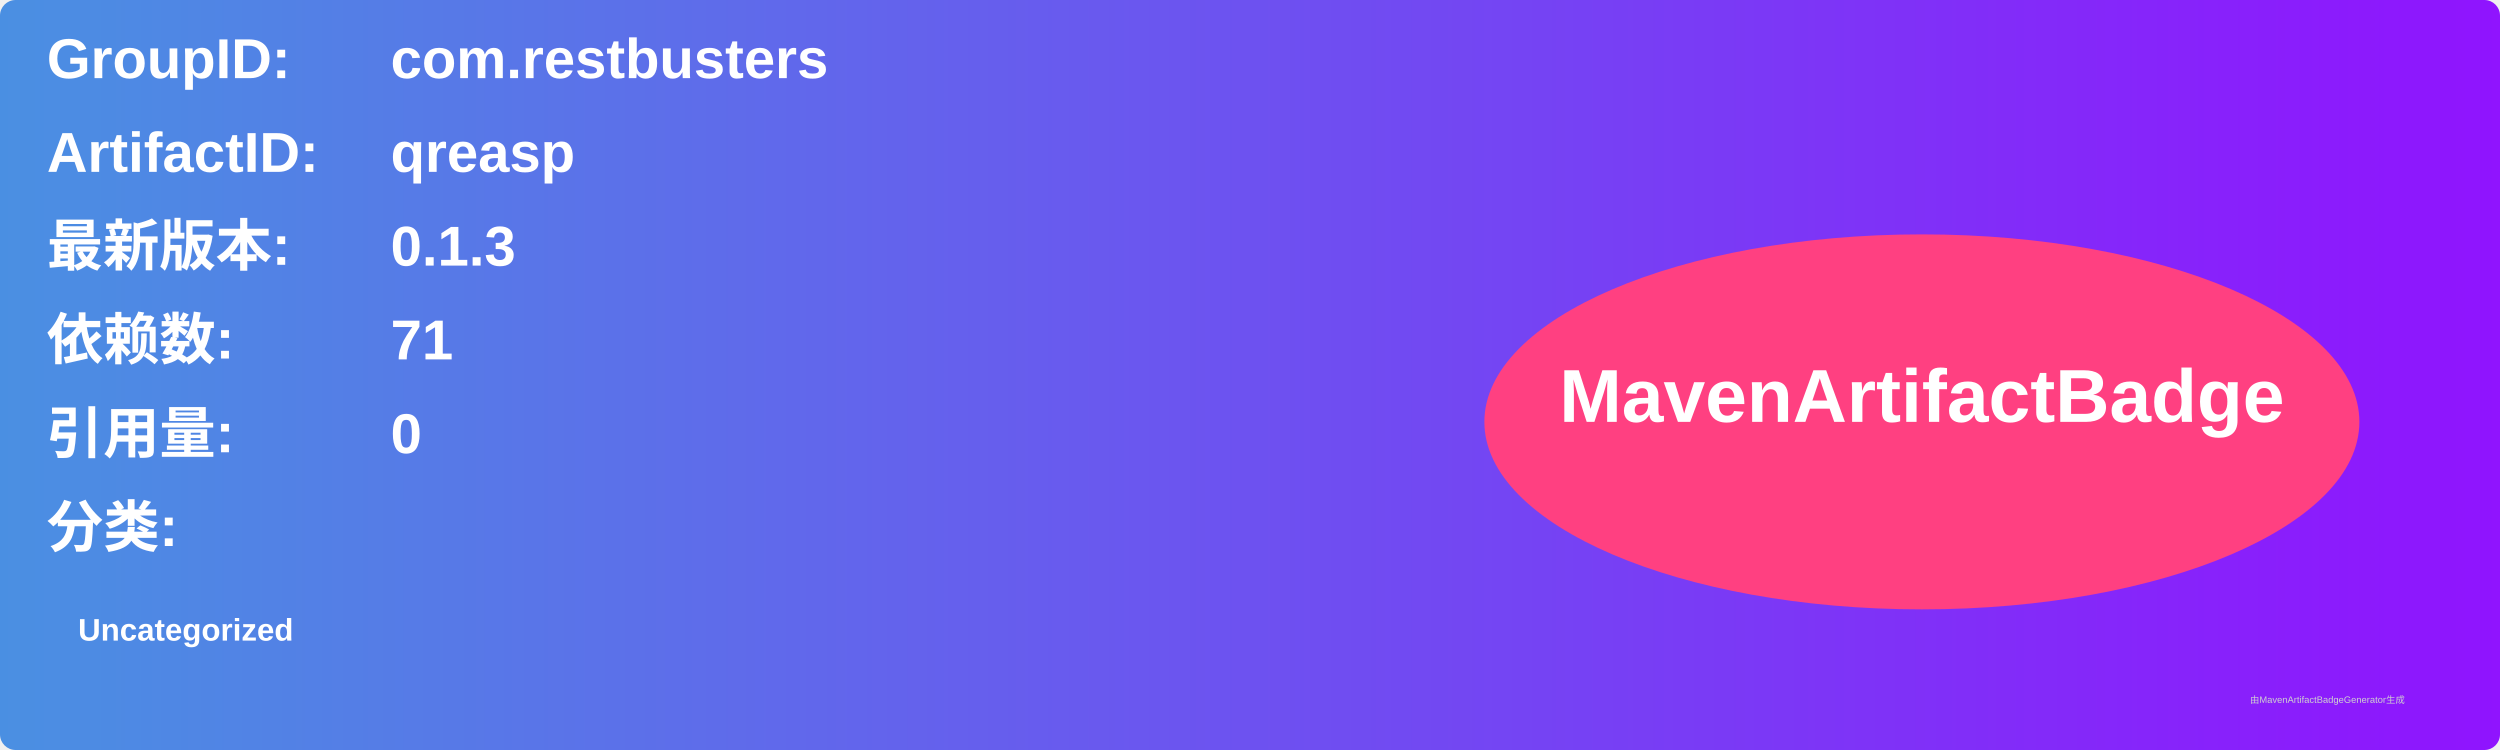
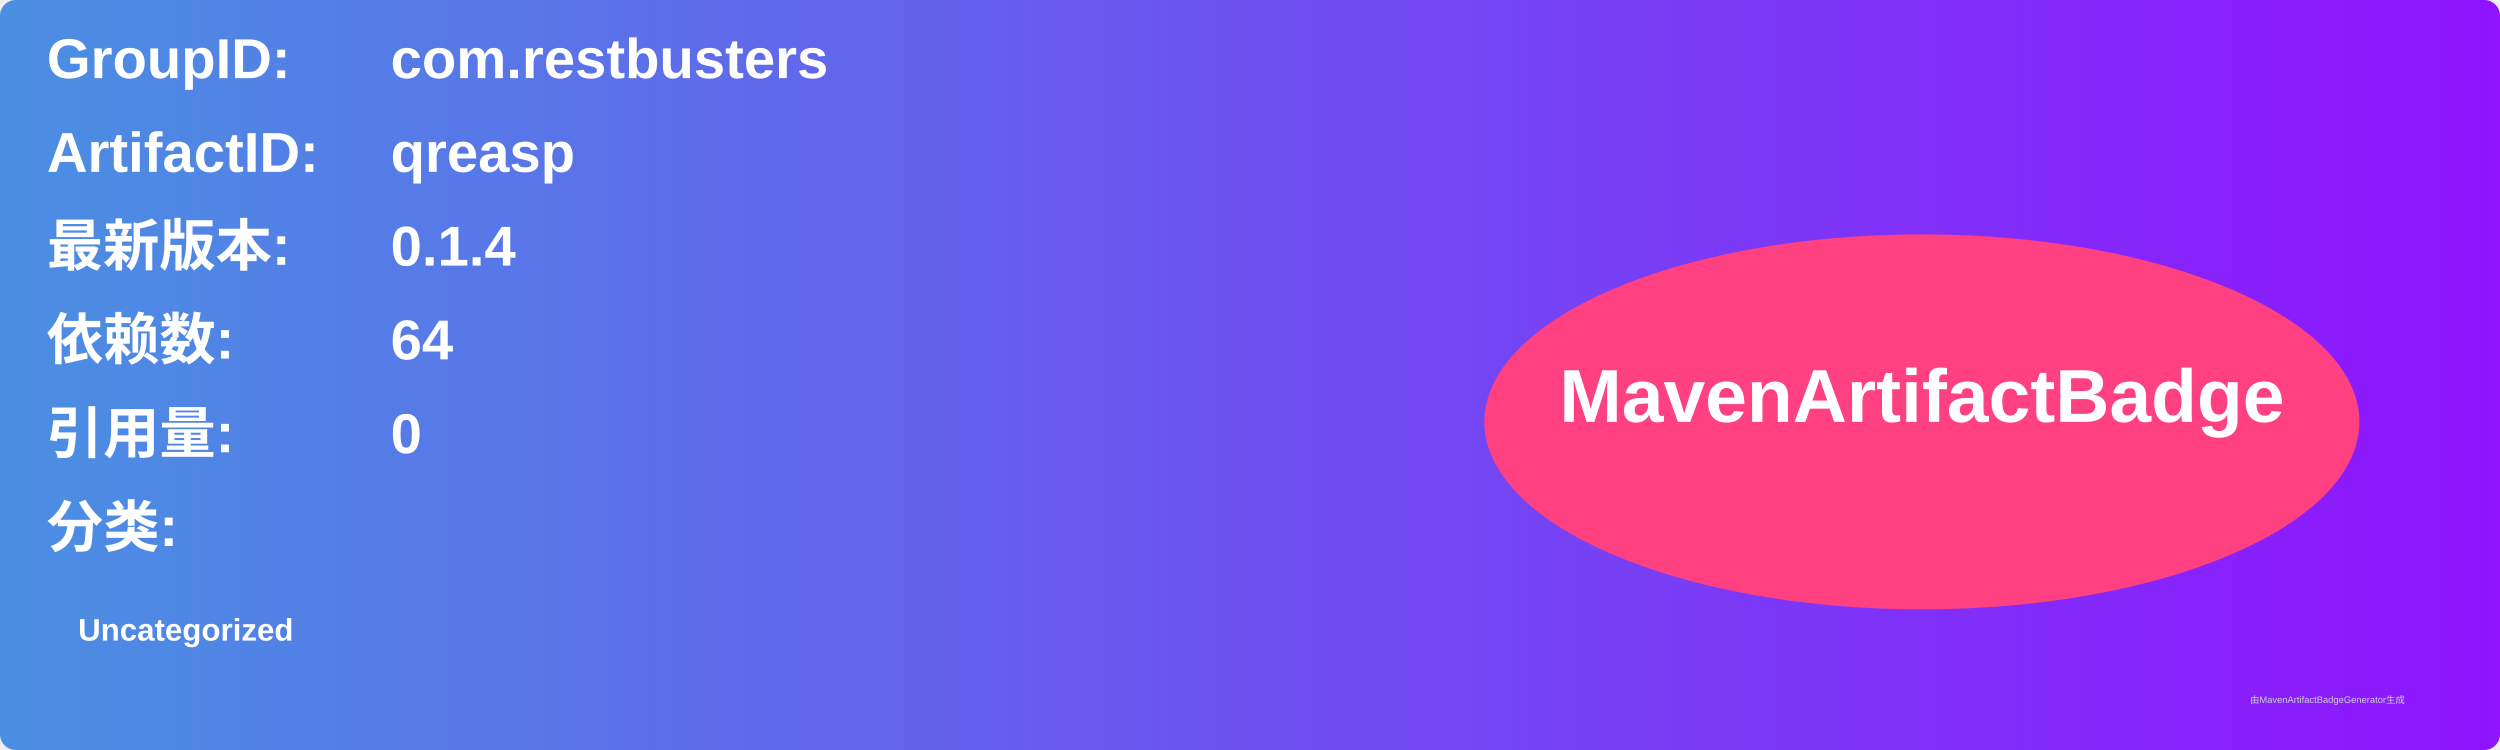
<svg xmlns="http://www.w3.org/2000/svg" width="800" height="240" viewBox="0 0 800 240">
  <linearGradient id="grad" x1="0%" y1="0%" x2="100%" y2="0%">
    <stop offset="0%" stop-color="#4a90e2" />
    <stop offset="100%" stop-color="#9013fe" />
  </linearGradient>
  <rect width="100%" height="100%" rx="5" ry="5" fill="url(#grad)" />
  <g transform="translate(15, 15)">
    <text x="0" y="10" font-family="Arial" font-size="18" fill="white" font-weight="bold" width="260">GroupID:</text>
    <text x="110" y="10" font-family="Arial" font-size="18" fill="white" font-weight="bold" width="460">com.restbusters</text>
    <text x="0" y="40" font-family="Arial" font-size="18" fill="white" font-weight="bold" width="260">ArtifactID:</text>
    <text x="110" y="40" font-family="Arial" font-size="18" fill="white" font-weight="bold" width="460">qreasp</text>
    <text x="0" y="70" font-family="Arial" font-size="18" fill="white" font-weight="bold">最新版本:</text>
    <text x="110" y="70" font-family="Arial" font-size="18" fill="white" font-weight="bold">
-       <tspan font-weight="bold">0.1.3</tspan>
+       <tspan font-weight="bold">0.1.4</tspan>
    </text>
    <text x="0" y="100" font-family="Arial" font-size="18" fill="white" font-weight="bold">依赖数: </text>
    <text x="110" y="100" font-family="Arial" font-size="18" fill="white">
-       <tspan font-weight="bold">71</tspan>
+       <tspan font-weight="bold">64</tspan>
    </text>
    <text x="0" y="130" font-family="Arial" font-size="18" fill="white" font-weight="bold">引用量: </text>
    <text x="110" y="130" font-family="Arial" font-size="18" fill="white">
      <tspan font-weight="bold">0</tspan>
    </text>
    <text x="0" y="160" font-family="Arial" font-size="18" fill="white" font-weight="bold">分类:</text>
    <text x="10" y="190" font-family="Arial" font-size="10" fill="white">
      <tspan font-weight="bold">Uncategorized</tspan>
    </text>
    <ellipse cx="600" cy="120" rx="140" ry="60" fill="#ff4081" />
    <text x="600" y="120" text-anchor="middle" font-family="Arial" font-size="24" fill="white" font-weight="bold">MavenArtifactBadge</text>
  </g>
  <text x="720" y="225" font-family="Arial" font-size="3" fill="#d0d0d0">由MavenArtifactBadgeGenerator生成</text>
</svg>
